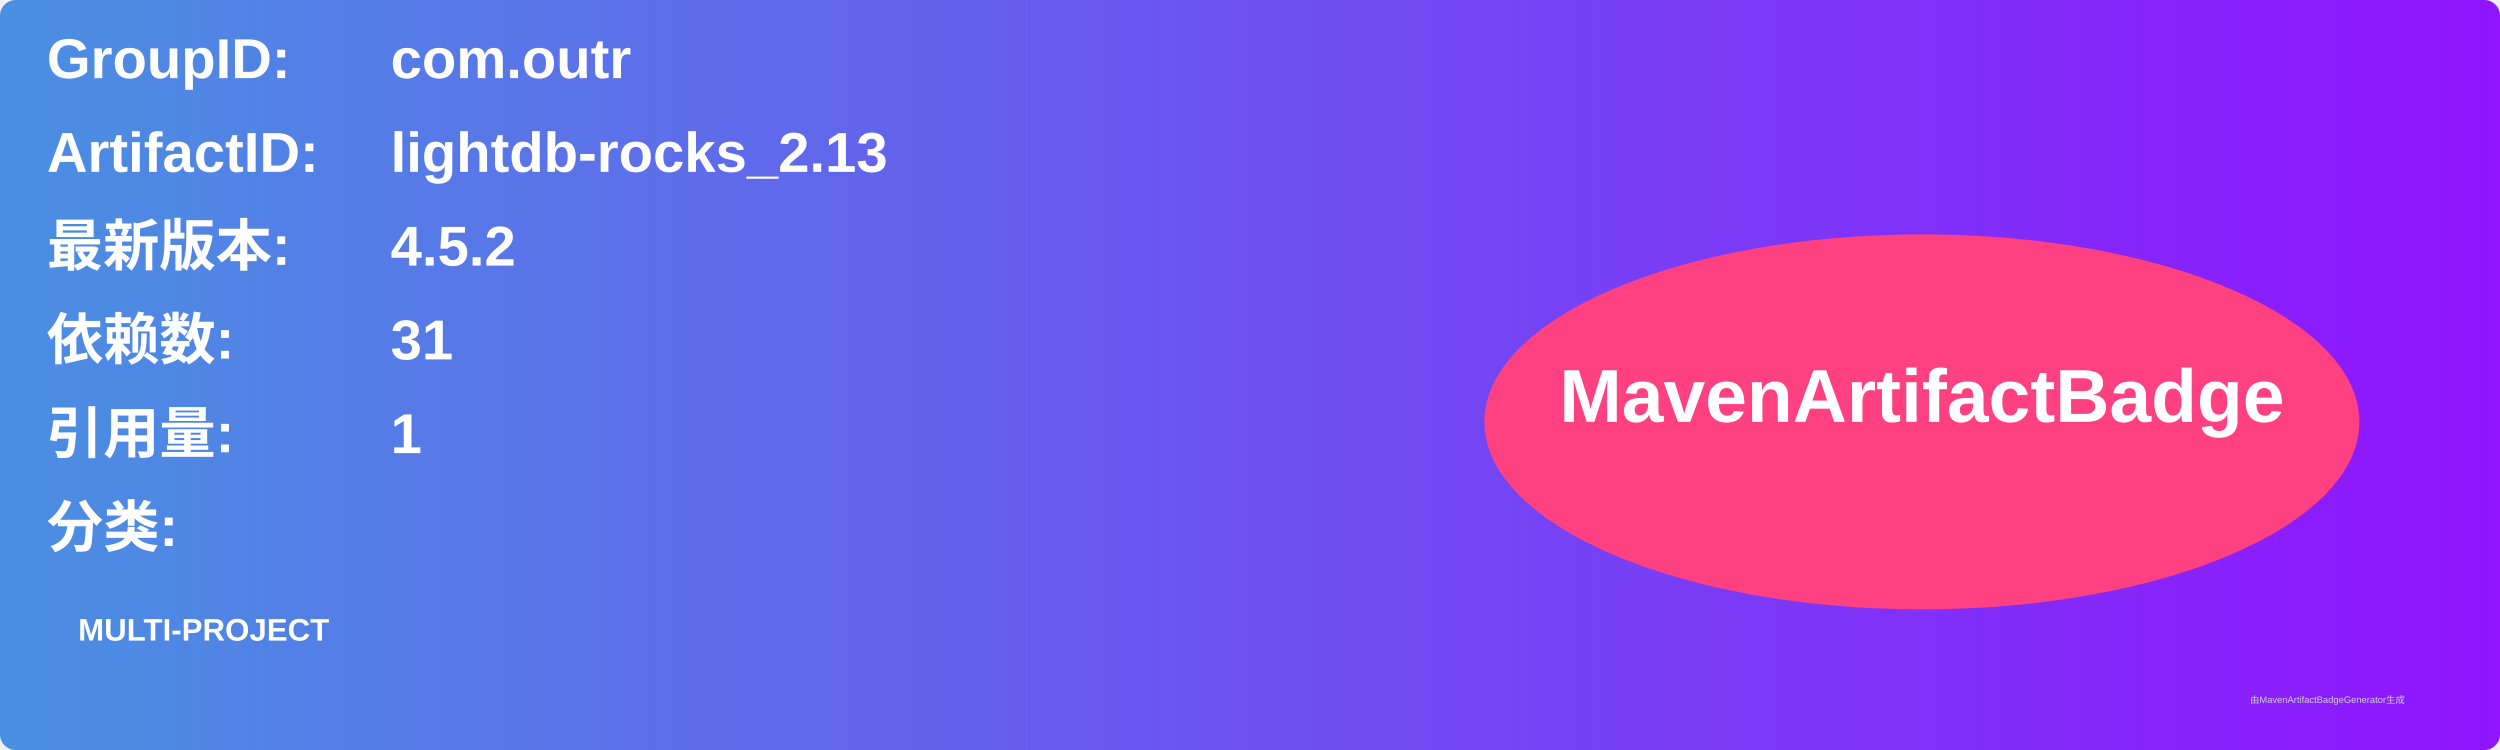
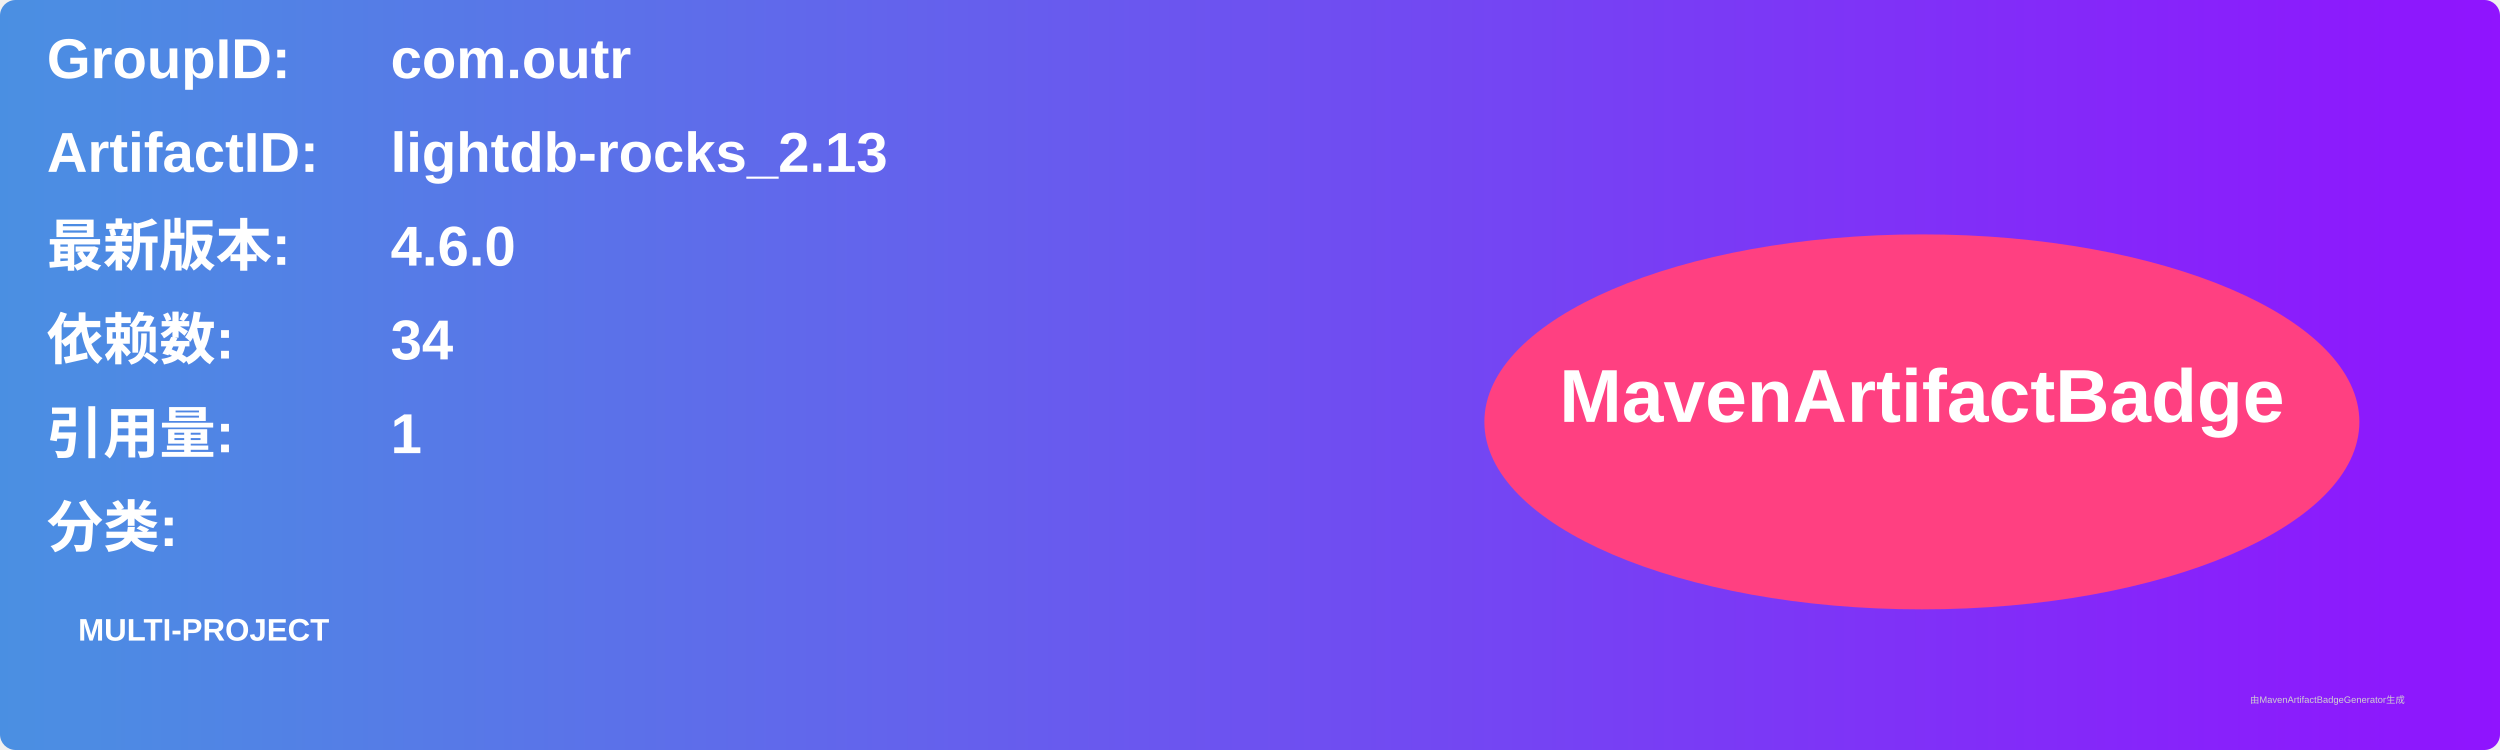
<svg xmlns="http://www.w3.org/2000/svg" width="800" height="240" viewBox="0 0 800 240">
  <linearGradient id="grad" x1="0%" y1="0%" x2="100%" y2="0%">
    <stop offset="0%" stop-color="#4a90e2" />
    <stop offset="100%" stop-color="#9013fe" />
  </linearGradient>
  <rect width="100%" height="100%" rx="5" ry="5" fill="url(#grad)" />
  <g transform="translate(15, 15)">
    <text x="0" y="10" font-family="Arial" font-size="18" fill="white" font-weight="bold" width="260">GroupID:</text>
    <text x="110" y="10" font-family="Arial" font-size="18" fill="white" font-weight="bold" width="460">com.outr</text>
    <text x="0" y="40" font-family="Arial" font-size="18" fill="white" font-weight="bold" width="260">ArtifactID:</text>
    <text x="110" y="40" font-family="Arial" font-size="18" fill="white" font-weight="bold" width="460">lightdb-rocks_2.13</text>
    <text x="0" y="70" font-family="Arial" font-size="18" fill="white" font-weight="bold">最新版本:</text>
    <text x="110" y="70" font-family="Arial" font-size="18" fill="white" font-weight="bold">
-       <tspan font-weight="bold">4.5.2</tspan>
+       <tspan font-weight="bold">4.6.0</tspan>
    </text>
    <text x="0" y="100" font-family="Arial" font-size="18" fill="white" font-weight="bold">依赖数: </text>
    <text x="110" y="100" font-family="Arial" font-size="18" fill="white">
-       <tspan font-weight="bold">31</tspan>
+       <tspan font-weight="bold">34</tspan>
    </text>
    <text x="0" y="130" font-family="Arial" font-size="18" fill="white" font-weight="bold">引用量: </text>
    <text x="110" y="130" font-family="Arial" font-size="18" fill="white">
      <tspan font-weight="bold">1</tspan>
    </text>
    <text x="0" y="160" font-family="Arial" font-size="18" fill="white" font-weight="bold">分类:</text>
    <text x="10" y="190" font-family="Arial" font-size="10" fill="white">
      <tspan font-weight="bold">MULTI-PROJECT</tspan>
    </text>
    <ellipse cx="600" cy="120" rx="140" ry="60" fill="#ff4081" />
    <text x="600" y="120" text-anchor="middle" font-family="Arial" font-size="24" fill="white" font-weight="bold">MavenArtifactBadge</text>
  </g>
  <text x="720" y="225" font-family="Arial" font-size="3" fill="#d0d0d0">由MavenArtifactBadgeGenerator生成</text>
</svg>
